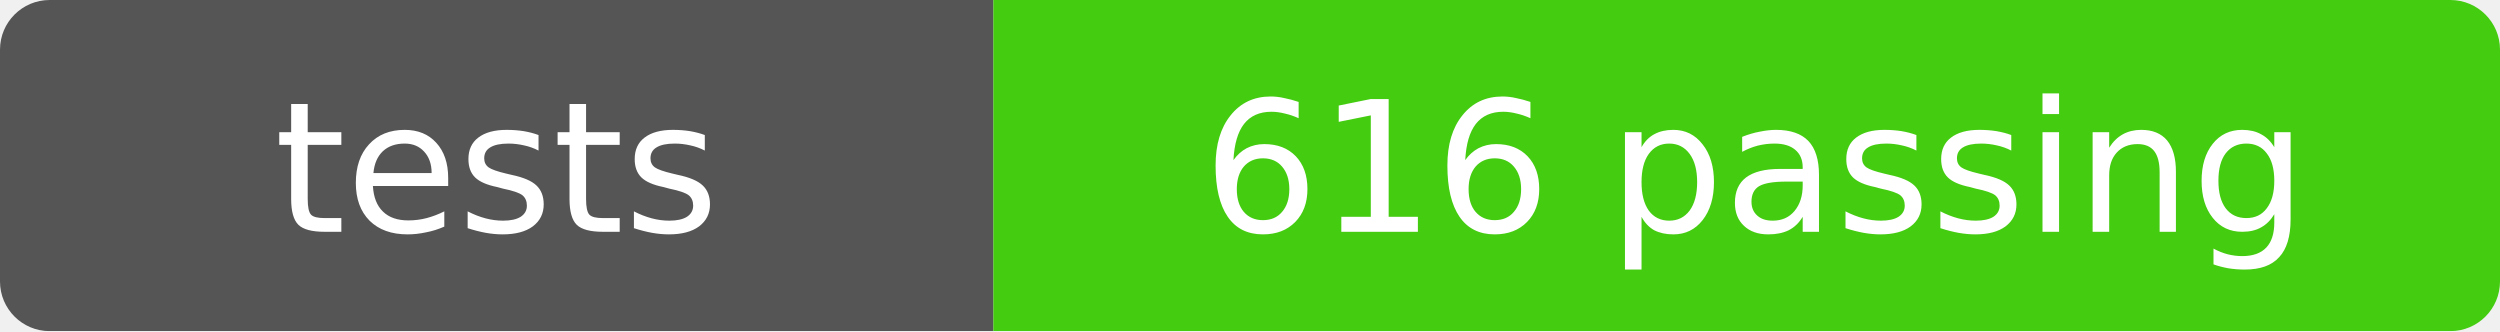
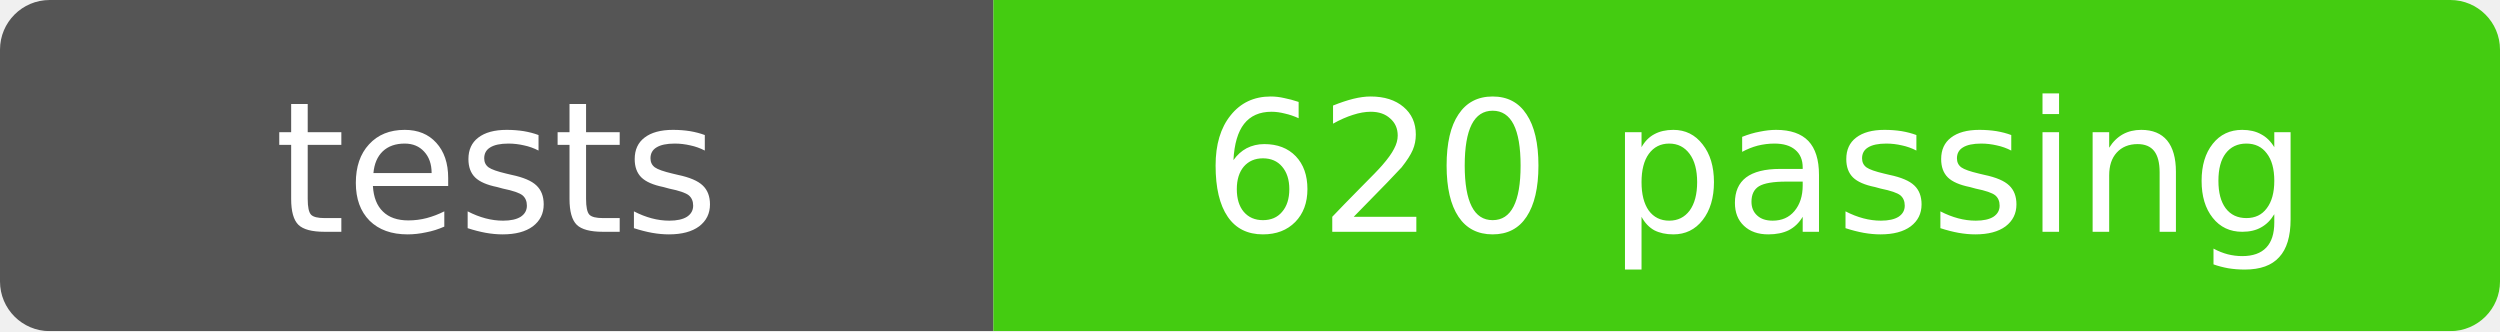
- <svg xmlns="http://www.w3.org/2000/svg" width="151" height="20" role="img" aria-label="tests: 616 passing">
+ <svg xmlns="http://www.w3.org/2000/svg" width="151" height="20" role="img" aria-label="tests: 620 passing">
  <mask id="round">
    <rect width="151" height="20" rx="3" fill="#fff" />
  </mask>
  <g mask="url(#round)">
    <rect width="60" height="20" fill="#555" />
    <rect x="60" width="91" height="20" fill="#4c1" />
  </g>
  <g fill="#fff" text-anchor="middle" font-family="Verdana,Geneva,DejaVu Sans,sans-serif" font-size="11">
    <text x="30" y="14">tests</text>
-     <text x="106" y="14">616 passing</text>
+     <text x="106" y="14">620 passing</text>
  </g>
</svg>
